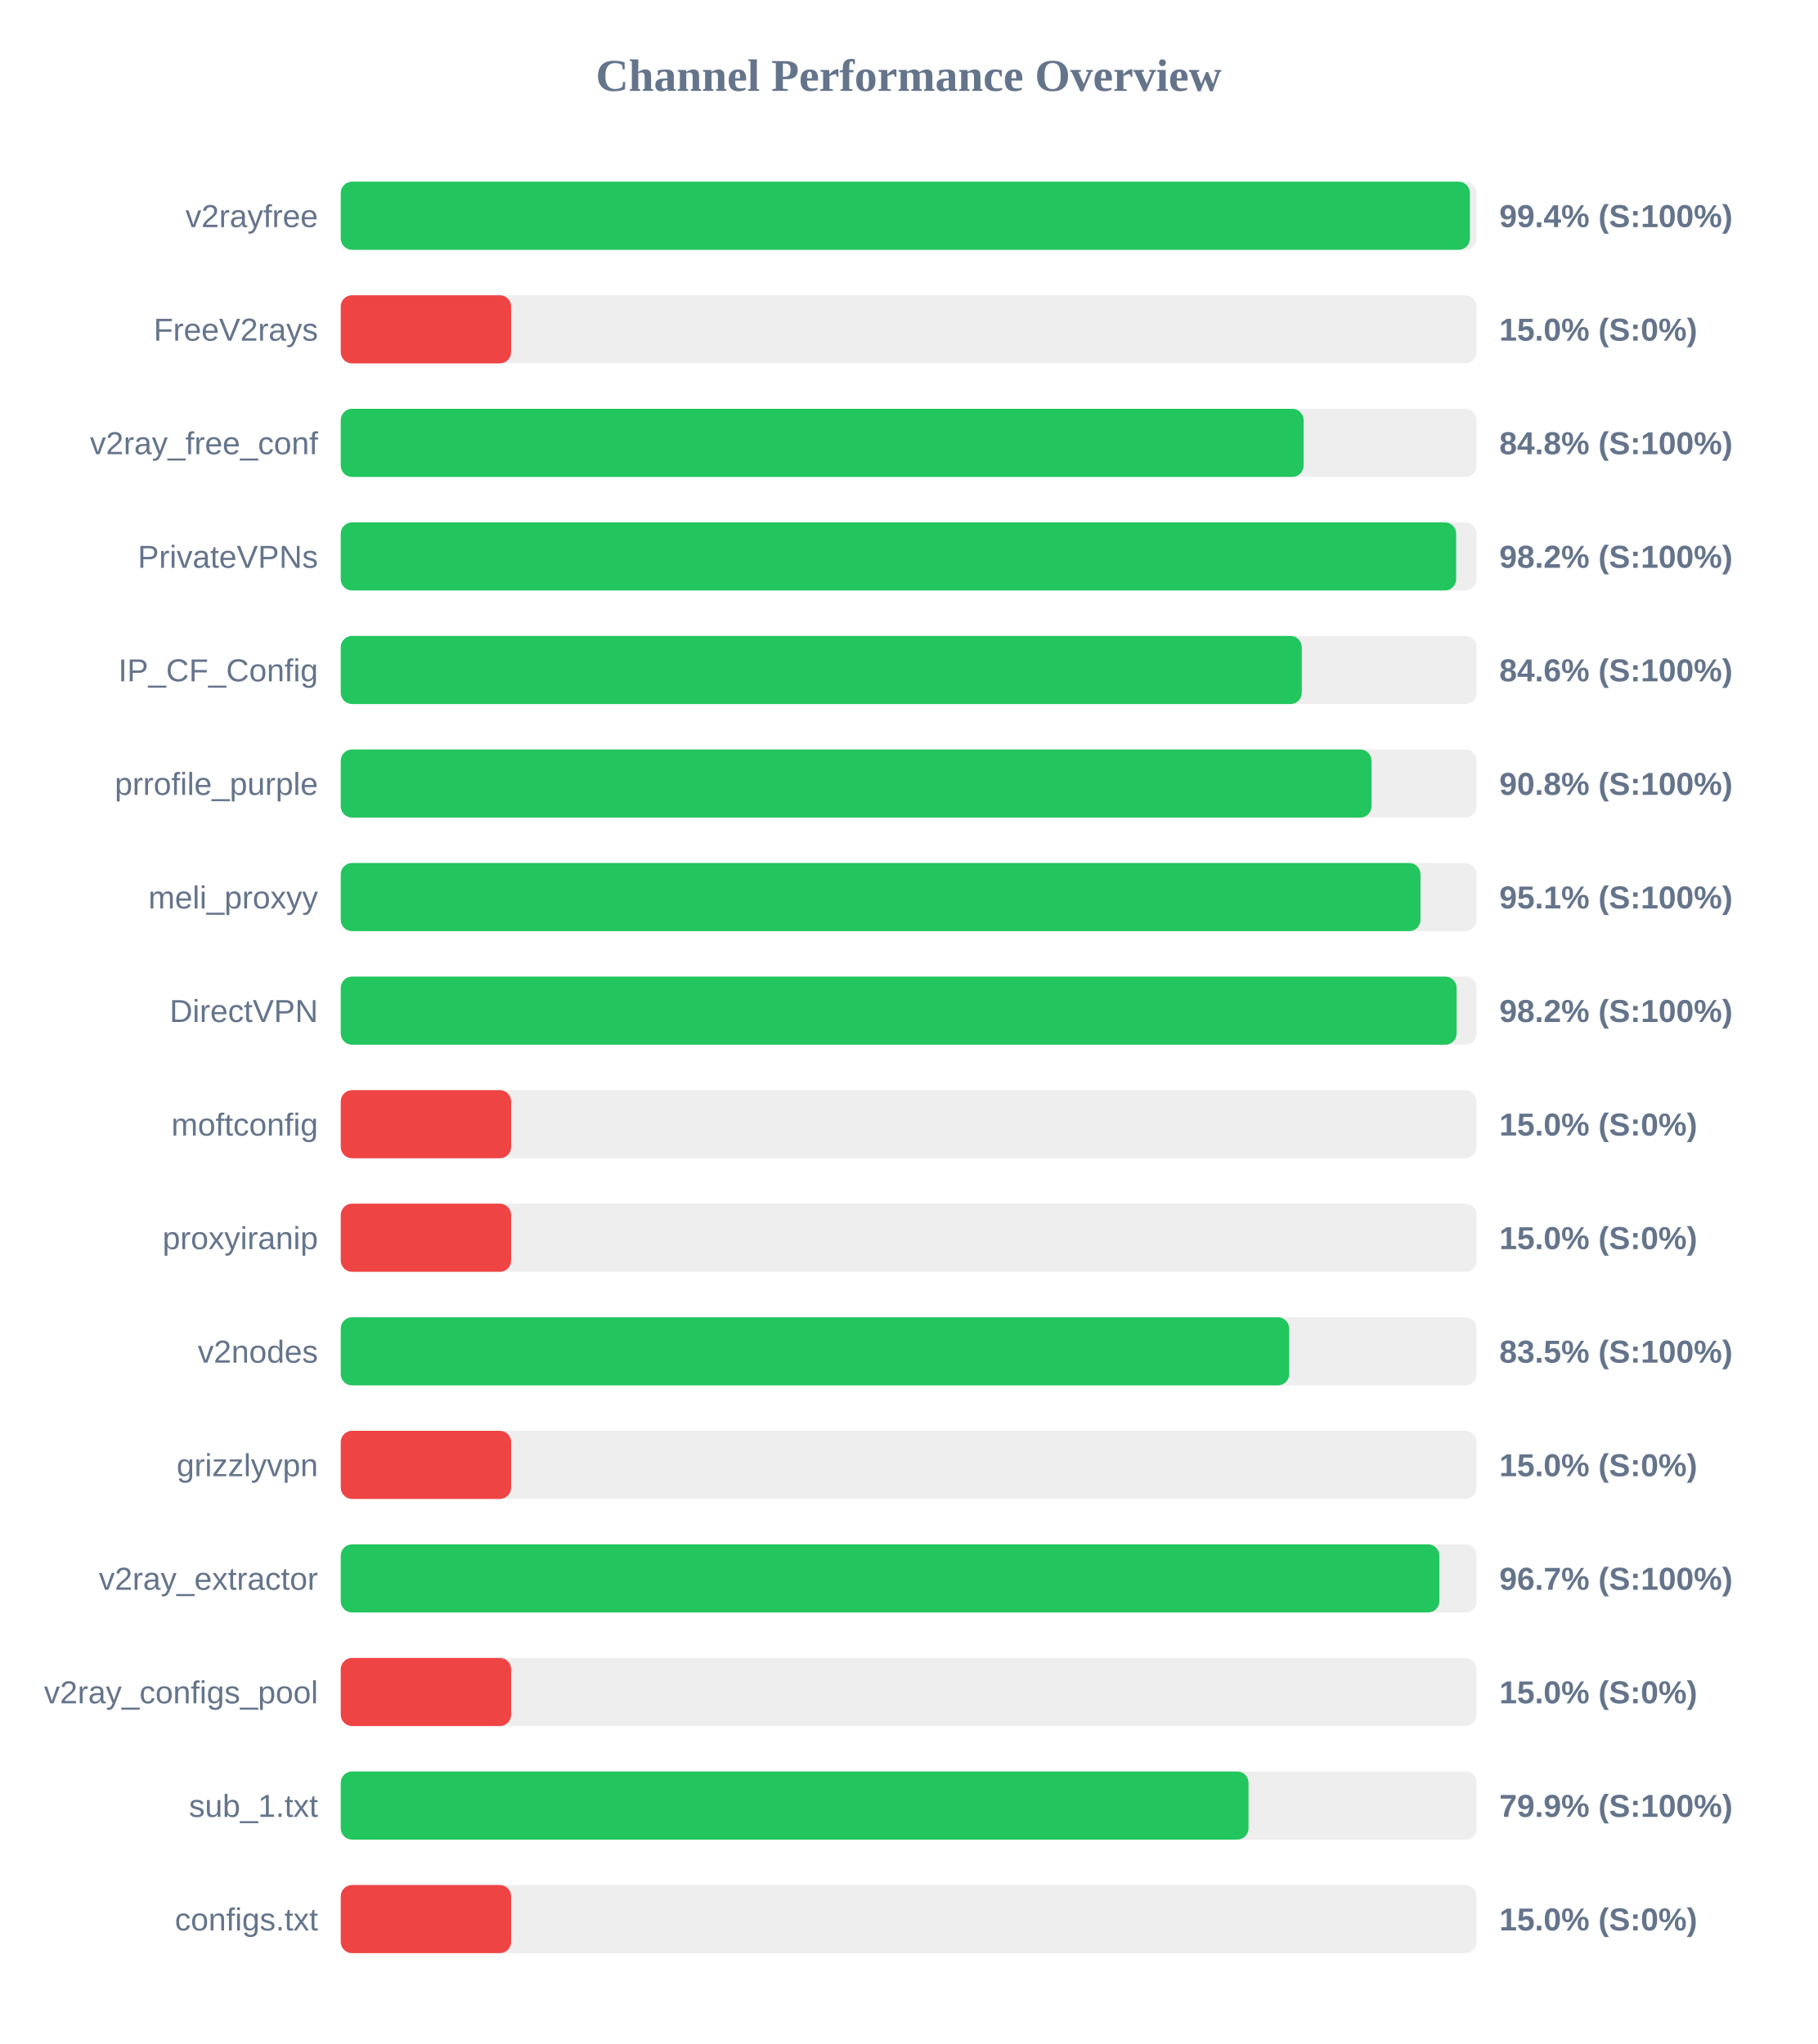
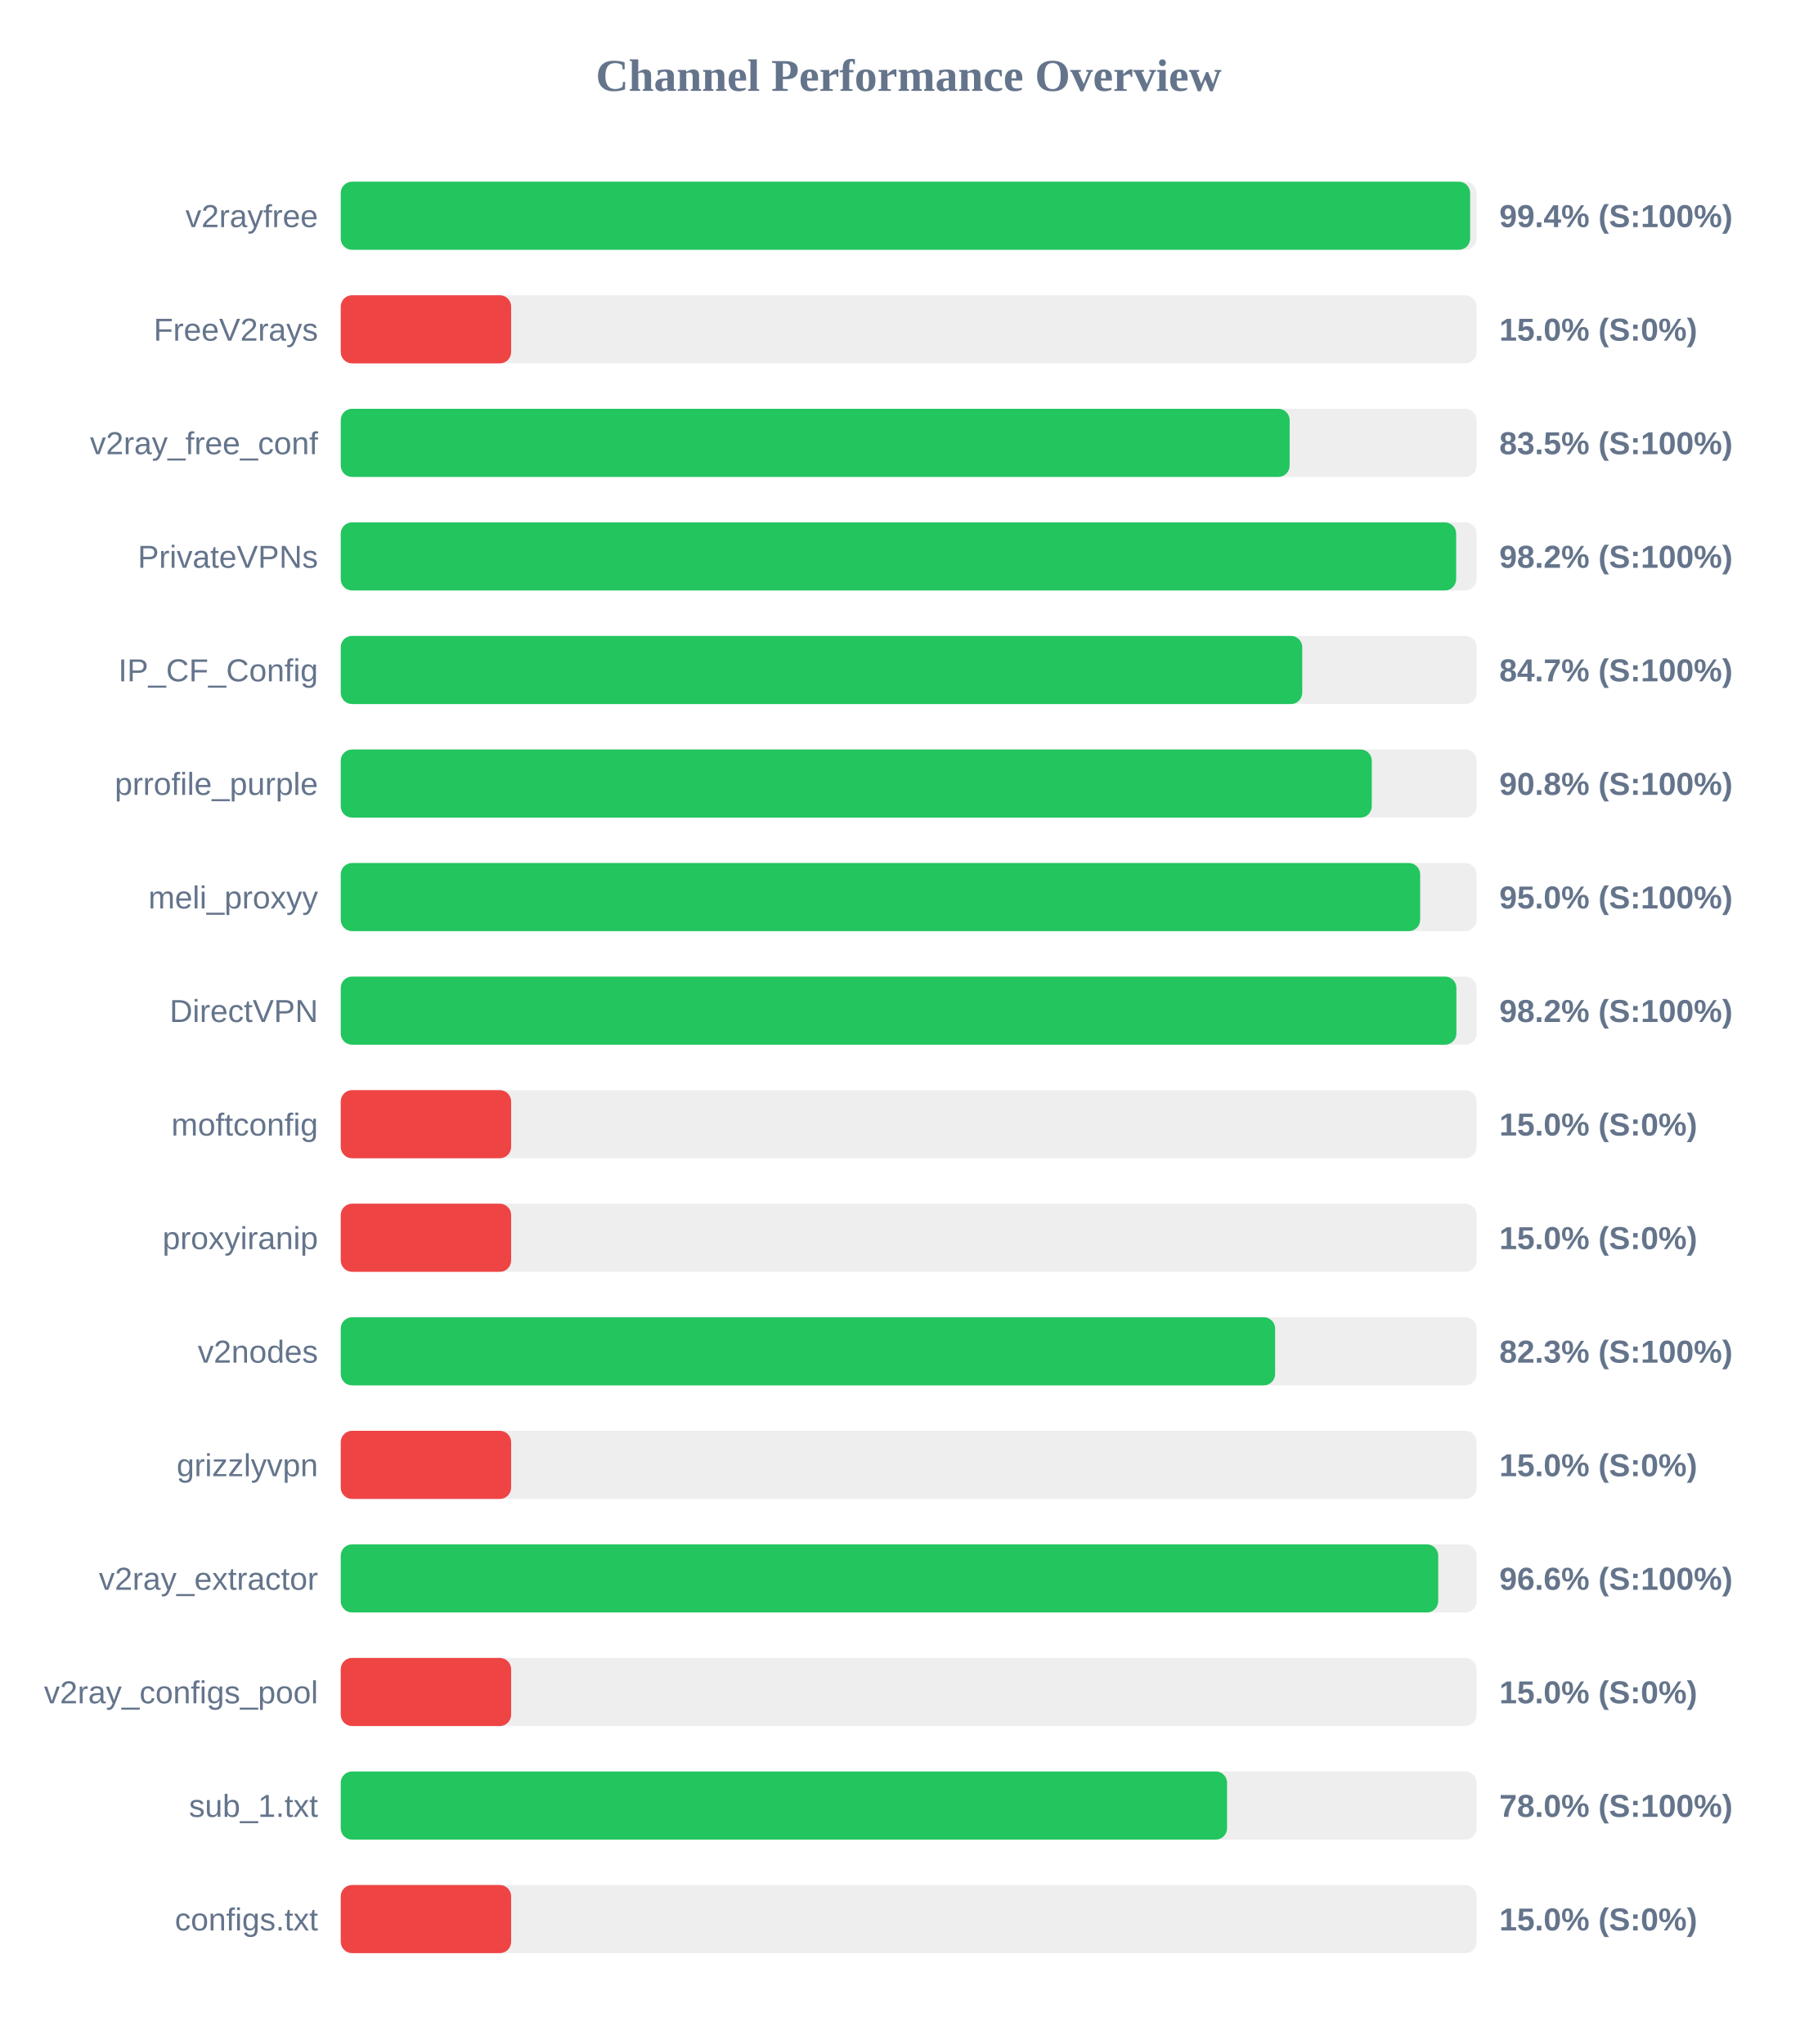
<svg xmlns="http://www.w3.org/2000/svg" width="800" height="900" version="1.1">
  <style>
        .row { font: 14px Arial; fill: #64748b; }
        .score { font: bold 14px Arial; fill: #64748b; }
    </style>
  <text x="400" y="40" text-anchor="middle" font-size="20px" font-weight="bold" fill="#64748b">Channel Performance Overview</text>
  <rect x="150" y="80" width="500" height="30" fill="#eee" rx="5" />
-   <rect x="150" y="80" width="497.05" height="30" fill="#22c55e" rx="5" />
+   <rect x="150" y="80" width="497.15" height="30" fill="#22c55e" rx="5" />
  <text x="140" y="100" text-anchor="end" class="row">v2rayfree</text>
  <text x="660" y="100" text-anchor="start" class="score">99.4% (S:100%)</text>
  <rect x="150" y="130" width="500" height="30" fill="#eee" rx="5" />
  <rect x="150" y="130" width="75.0" height="30" fill="#ef4444" rx="5" />
  <text x="140" y="150" text-anchor="end" class="row">FreeV2rays</text>
  <text x="660" y="150" text-anchor="start" class="score">15.0% (S:0%)</text>
  <rect x="150" y="180" width="500" height="30" fill="#eee" rx="5" />
-   <rect x="150" y="180" width="423.85" height="30" fill="#22c55e" rx="5" />
+   <rect x="150" y="180" width="417.7" height="30" fill="#22c55e" rx="5" />
  <text x="140" y="200" text-anchor="end" class="row">v2ray_free_conf</text>
-   <text x="660" y="200" text-anchor="start" class="score">84.8% (S:100%)</text>
+   <text x="660" y="200" text-anchor="start" class="score">83.5% (S:100%)</text>
  <rect x="150" y="230" width="500" height="30" fill="#eee" rx="5" />
  <rect x="150" y="230" width="491.0" height="30" fill="#22c55e" rx="5" />
  <text x="140" y="250" text-anchor="end" class="row">PrivateVPNs</text>
  <text x="660" y="250" text-anchor="start" class="score">98.2% (S:100%)</text>
  <rect x="150" y="280" width="500" height="30" fill="#eee" rx="5" />
-   <rect x="150" y="280" width="423.05" height="30" fill="#22c55e" rx="5" />
+   <rect x="150" y="280" width="423.25" height="30" fill="#22c55e" rx="5" />
  <text x="140" y="300" text-anchor="end" class="row">IP_CF_Config</text>
-   <text x="660" y="300" text-anchor="start" class="score">84.6% (S:100%)</text>
+   <text x="660" y="300" text-anchor="start" class="score">84.7% (S:100%)</text>
  <rect x="150" y="330" width="500" height="30" fill="#eee" rx="5" />
-   <rect x="150" y="330" width="453.75" height="30" fill="#22c55e" rx="5" />
+   <rect x="150" y="330" width="453.85" height="30" fill="#22c55e" rx="5" />
  <text x="140" y="350" text-anchor="end" class="row">prrofile_purple</text>
  <text x="660" y="350" text-anchor="start" class="score">90.8% (S:100%)</text>
  <rect x="150" y="380" width="500" height="30" fill="#eee" rx="5" />
-   <rect x="150" y="380" width="475.3" height="30" fill="#22c55e" rx="5" />
+   <rect x="150" y="380" width="475.15" height="30" fill="#22c55e" rx="5" />
  <text x="140" y="400" text-anchor="end" class="row">meli_proxyy</text>
-   <text x="660" y="400" text-anchor="start" class="score">95.1% (S:100%)</text>
+   <text x="660" y="400" text-anchor="start" class="score">95.0% (S:100%)</text>
  <rect x="150" y="430" width="500" height="30" fill="#eee" rx="5" />
-   <rect x="150" y="430" width="491.2" height="30" fill="#22c55e" rx="5" />
+   <rect x="150" y="430" width="491.1" height="30" fill="#22c55e" rx="5" />
  <text x="140" y="450" text-anchor="end" class="row">DirectVPN</text>
  <text x="660" y="450" text-anchor="start" class="score">98.2% (S:100%)</text>
  <rect x="150" y="480" width="500" height="30" fill="#eee" rx="5" />
  <rect x="150" y="480" width="75.0" height="30" fill="#ef4444" rx="5" />
  <text x="140" y="500" text-anchor="end" class="row">moftconfig</text>
  <text x="660" y="500" text-anchor="start" class="score">15.0% (S:0%)</text>
  <rect x="150" y="530" width="500" height="30" fill="#eee" rx="5" />
  <rect x="150" y="530" width="75.0" height="30" fill="#ef4444" rx="5" />
  <text x="140" y="550" text-anchor="end" class="row">proxyiranip</text>
  <text x="660" y="550" text-anchor="start" class="score">15.0% (S:0%)</text>
  <rect x="150" y="580" width="500" height="30" fill="#eee" rx="5" />
-   <rect x="150" y="580" width="417.5" height="30" fill="#22c55e" rx="5" />
+   <rect x="150" y="580" width="411.3" height="30" fill="#22c55e" rx="5" />
  <text x="140" y="600" text-anchor="end" class="row">v2nodes</text>
-   <text x="660" y="600" text-anchor="start" class="score">83.5% (S:100%)</text>
+   <text x="660" y="600" text-anchor="start" class="score">82.3% (S:100%)</text>
  <rect x="150" y="630" width="500" height="30" fill="#eee" rx="5" />
  <rect x="150" y="630" width="75.0" height="30" fill="#ef4444" rx="5" />
  <text x="140" y="650" text-anchor="end" class="row">grizzlyvpn</text>
  <text x="660" y="650" text-anchor="start" class="score">15.0% (S:0%)</text>
  <rect x="150" y="680" width="500" height="30" fill="#eee" rx="5" />
-   <rect x="150" y="680" width="483.6" height="30" fill="#22c55e" rx="5" />
+   <rect x="150" y="680" width="483.1" height="30" fill="#22c55e" rx="5" />
  <text x="140" y="700" text-anchor="end" class="row">v2ray_extractor</text>
-   <text x="660" y="700" text-anchor="start" class="score">96.7% (S:100%)</text>
+   <text x="660" y="700" text-anchor="start" class="score">96.6% (S:100%)</text>
  <rect x="150" y="730" width="500" height="30" fill="#eee" rx="5" />
  <rect x="150" y="730" width="75.0" height="30" fill="#ef4444" rx="5" />
  <text x="140" y="750" text-anchor="end" class="row">v2ray_configs_pool</text>
  <text x="660" y="750" text-anchor="start" class="score">15.0% (S:0%)</text>
  <rect x="150" y="780" width="500" height="30" fill="#eee" rx="5" />
-   <rect x="150" y="780" width="399.6" height="30" fill="#22c55e" rx="5" />
+   <rect x="150" y="780" width="390.15" height="30" fill="#22c55e" rx="5" />
  <text x="140" y="800" text-anchor="end" class="row">sub_1.txt</text>
-   <text x="660" y="800" text-anchor="start" class="score">79.9% (S:100%)</text>
+   <text x="660" y="800" text-anchor="start" class="score">78.0% (S:100%)</text>
  <rect x="150" y="830" width="500" height="30" fill="#eee" rx="5" />
  <rect x="150" y="830" width="75.0" height="30" fill="#ef4444" rx="5" />
  <text x="140" y="850" text-anchor="end" class="row">configs.txt</text>
  <text x="660" y="850" text-anchor="start" class="score">15.0% (S:0%)</text>
</svg>
